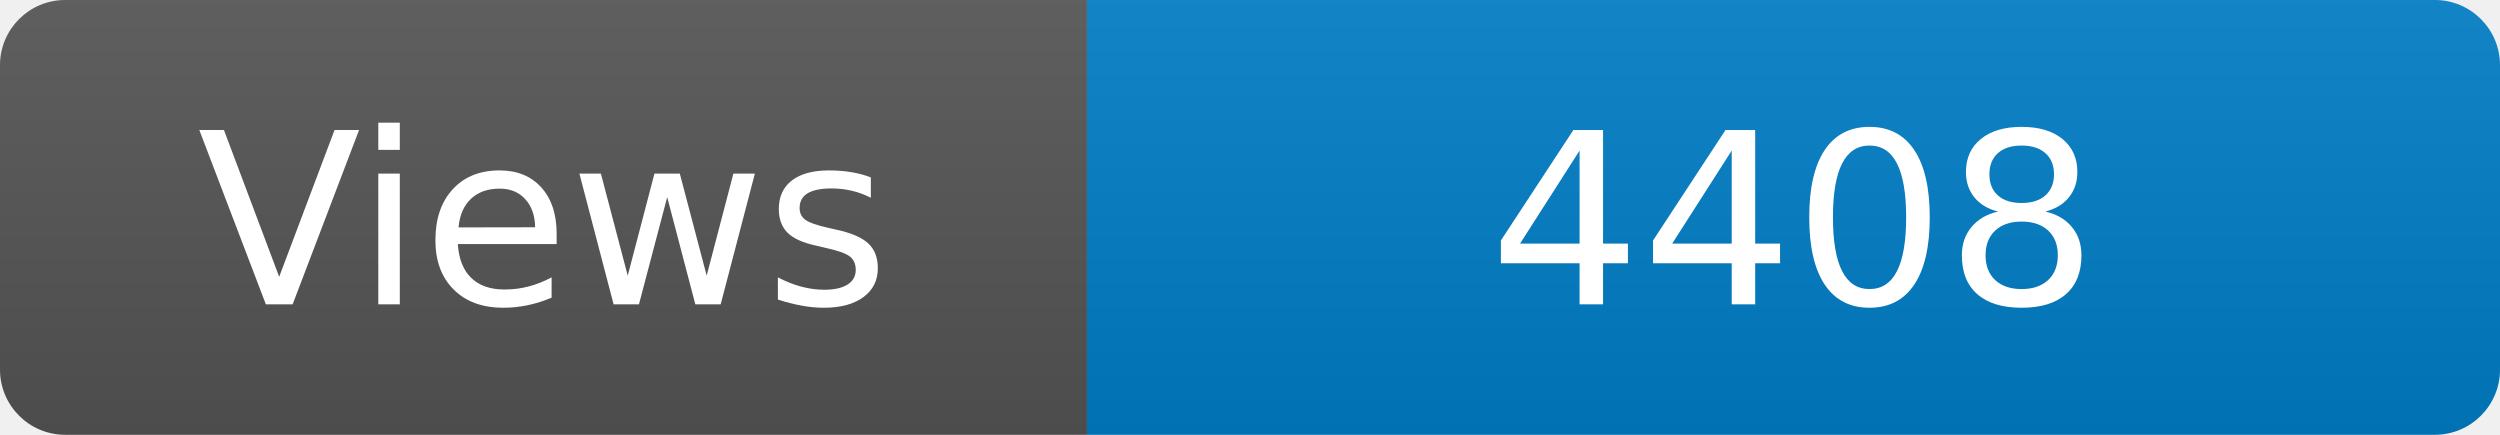
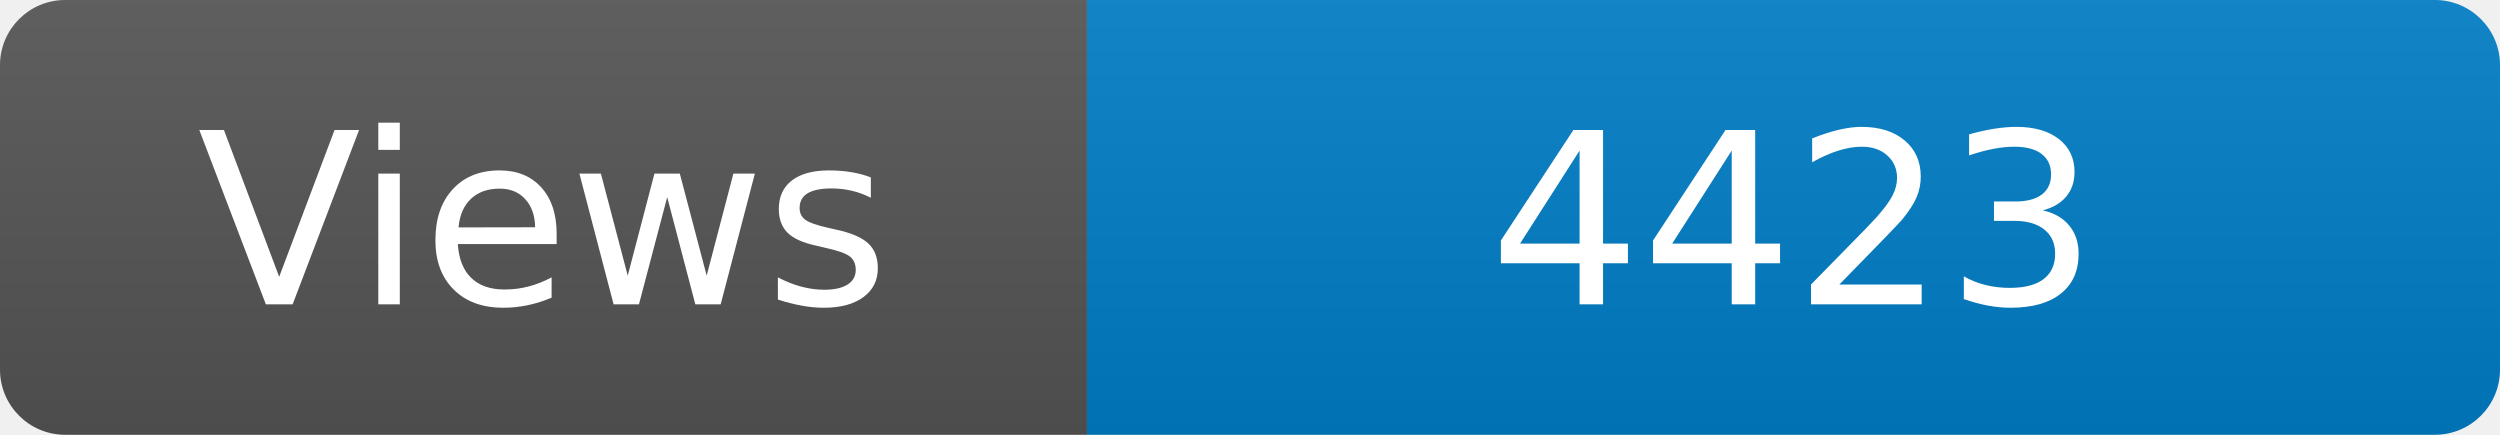
<svg xmlns="http://www.w3.org/2000/svg" width="115" height="20" role="img" aria-label="Maintained?: yes">
  <linearGradient id="s" x2="0" y2="100%">
    <stop offset="0" stop-color="#bbb" stop-opacity=".1" />
    <stop offset="1" stop-opacity=".1" />
  </linearGradient>
  <clipPath id="r">
    <rect width="115" height="20" rx="3" fill="#fff" />
  </clipPath>
  <g clip-path="url(#r)">
    <rect width="50" height="20" fill="#555" />
    <rect x="50" width="160" height="20" fill="#007ec6" />
    <rect width="115" height="20" fill="url(#s)" />
  </g>
  <g fill="#fff" text-anchor="middle" font-family="Verdana,Geneva,DejaVu Sans,sans-serif" font-size="110">
    <text x="250" y="140" transform="scale(.1)" fill="#fff">Views</text>
-     <text x="825" y="140" transform="scale(.1)" fill="#fff">4408</text>
+     <text x="825" y="140" transform="scale(.1)" fill="#fff">4423</text>
  </g>
</svg>
